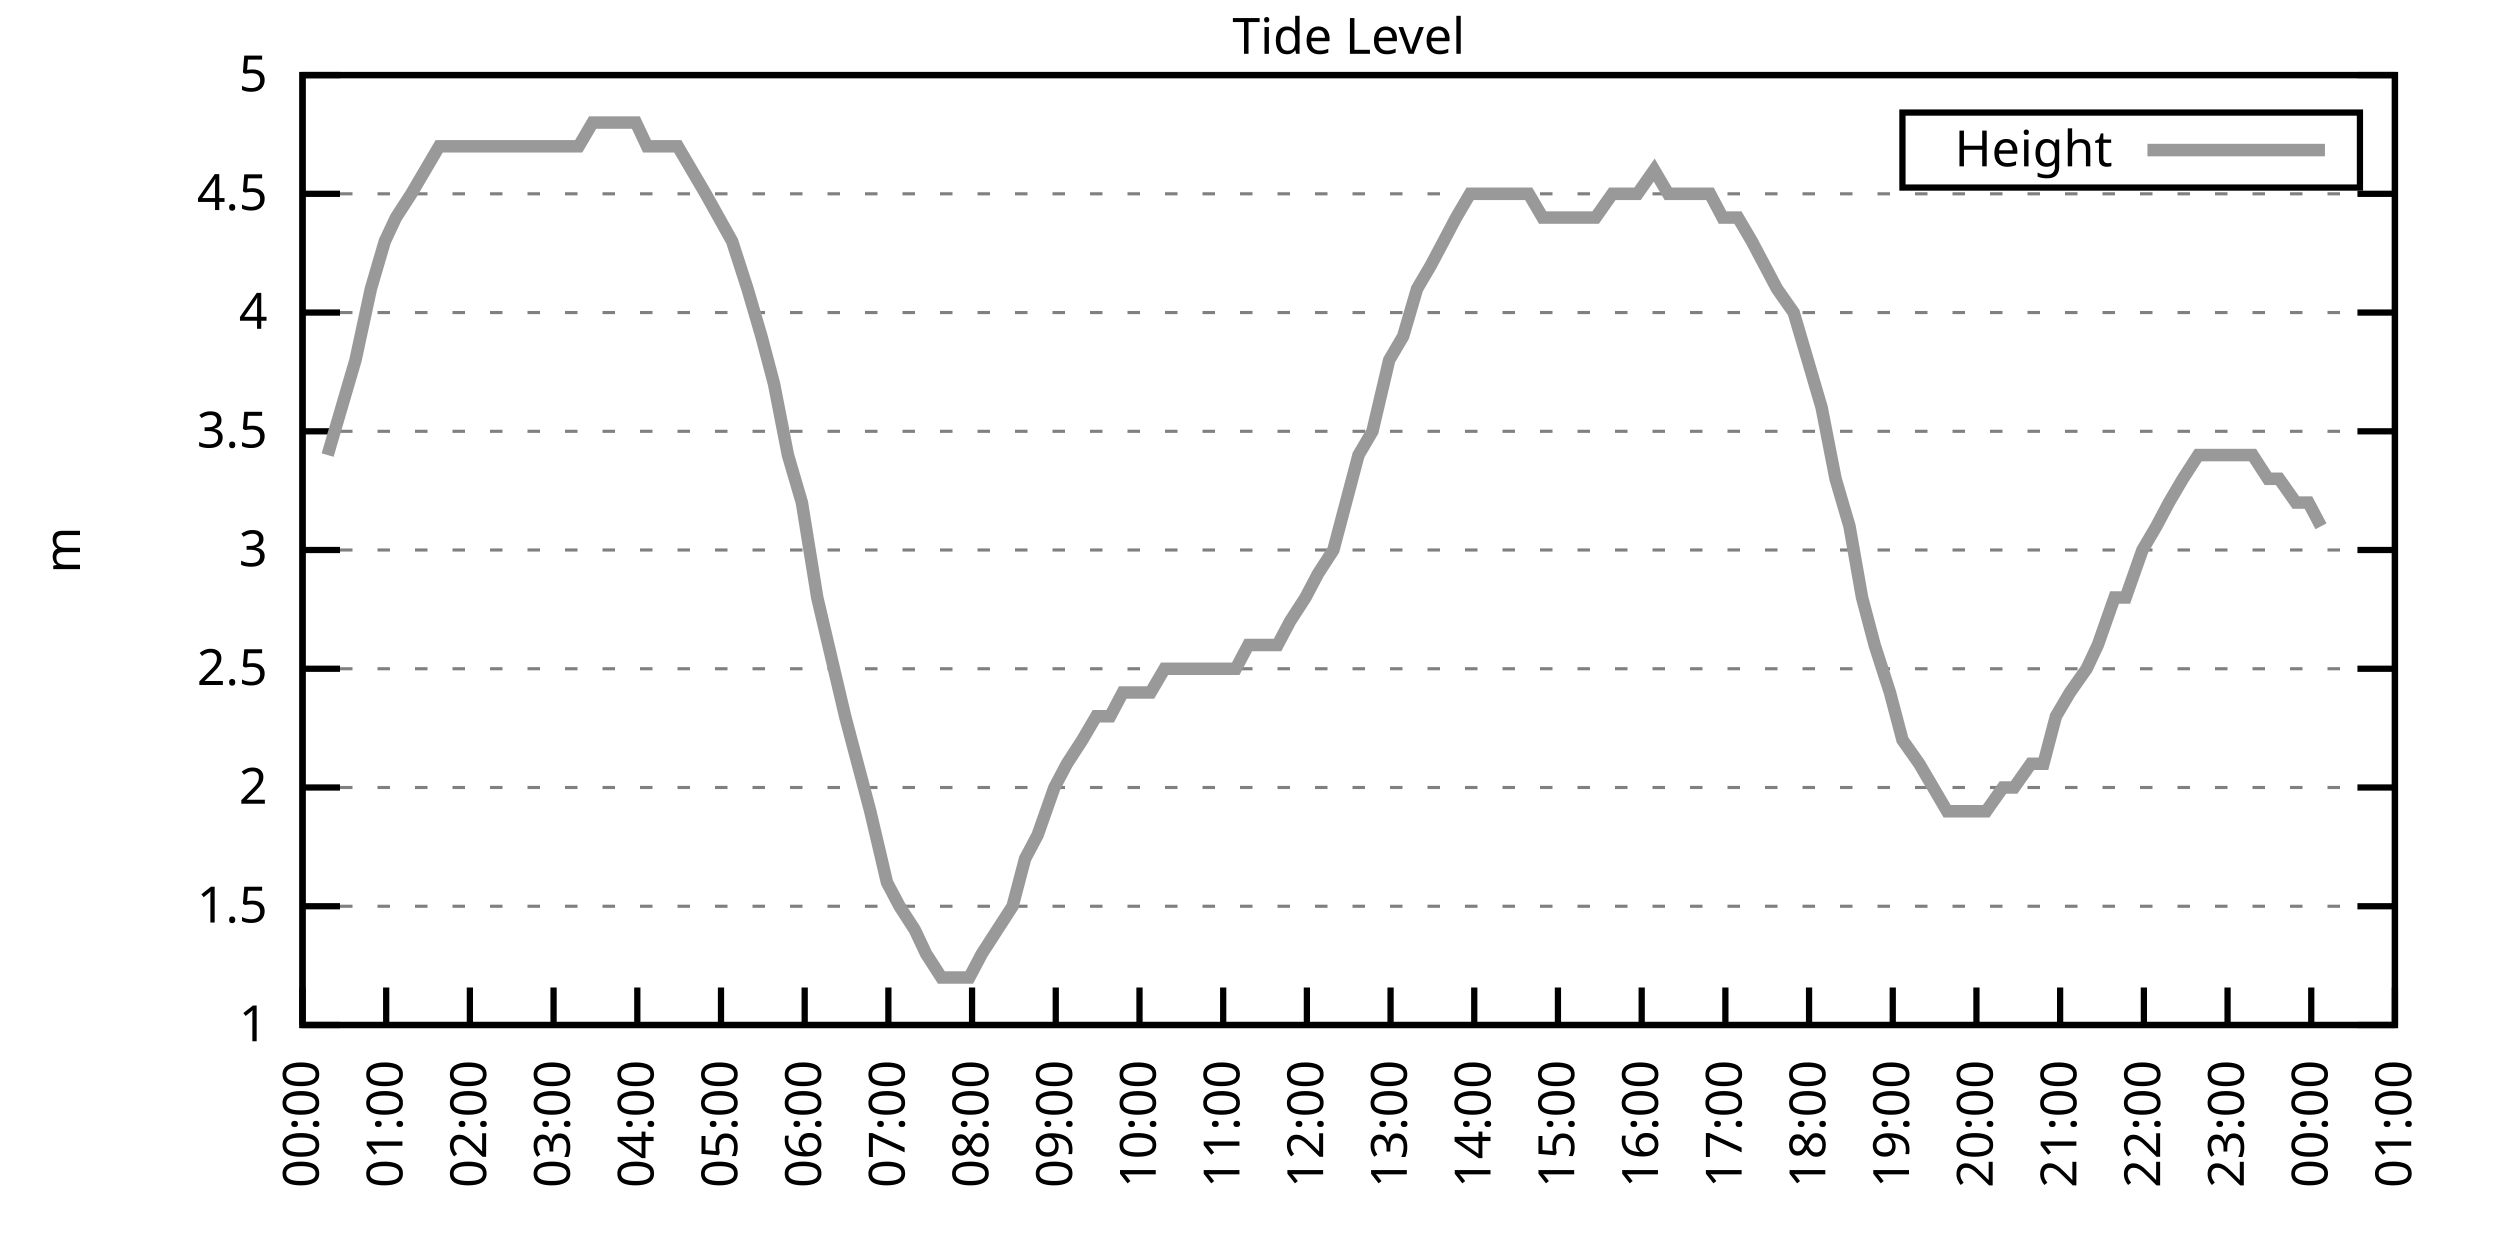
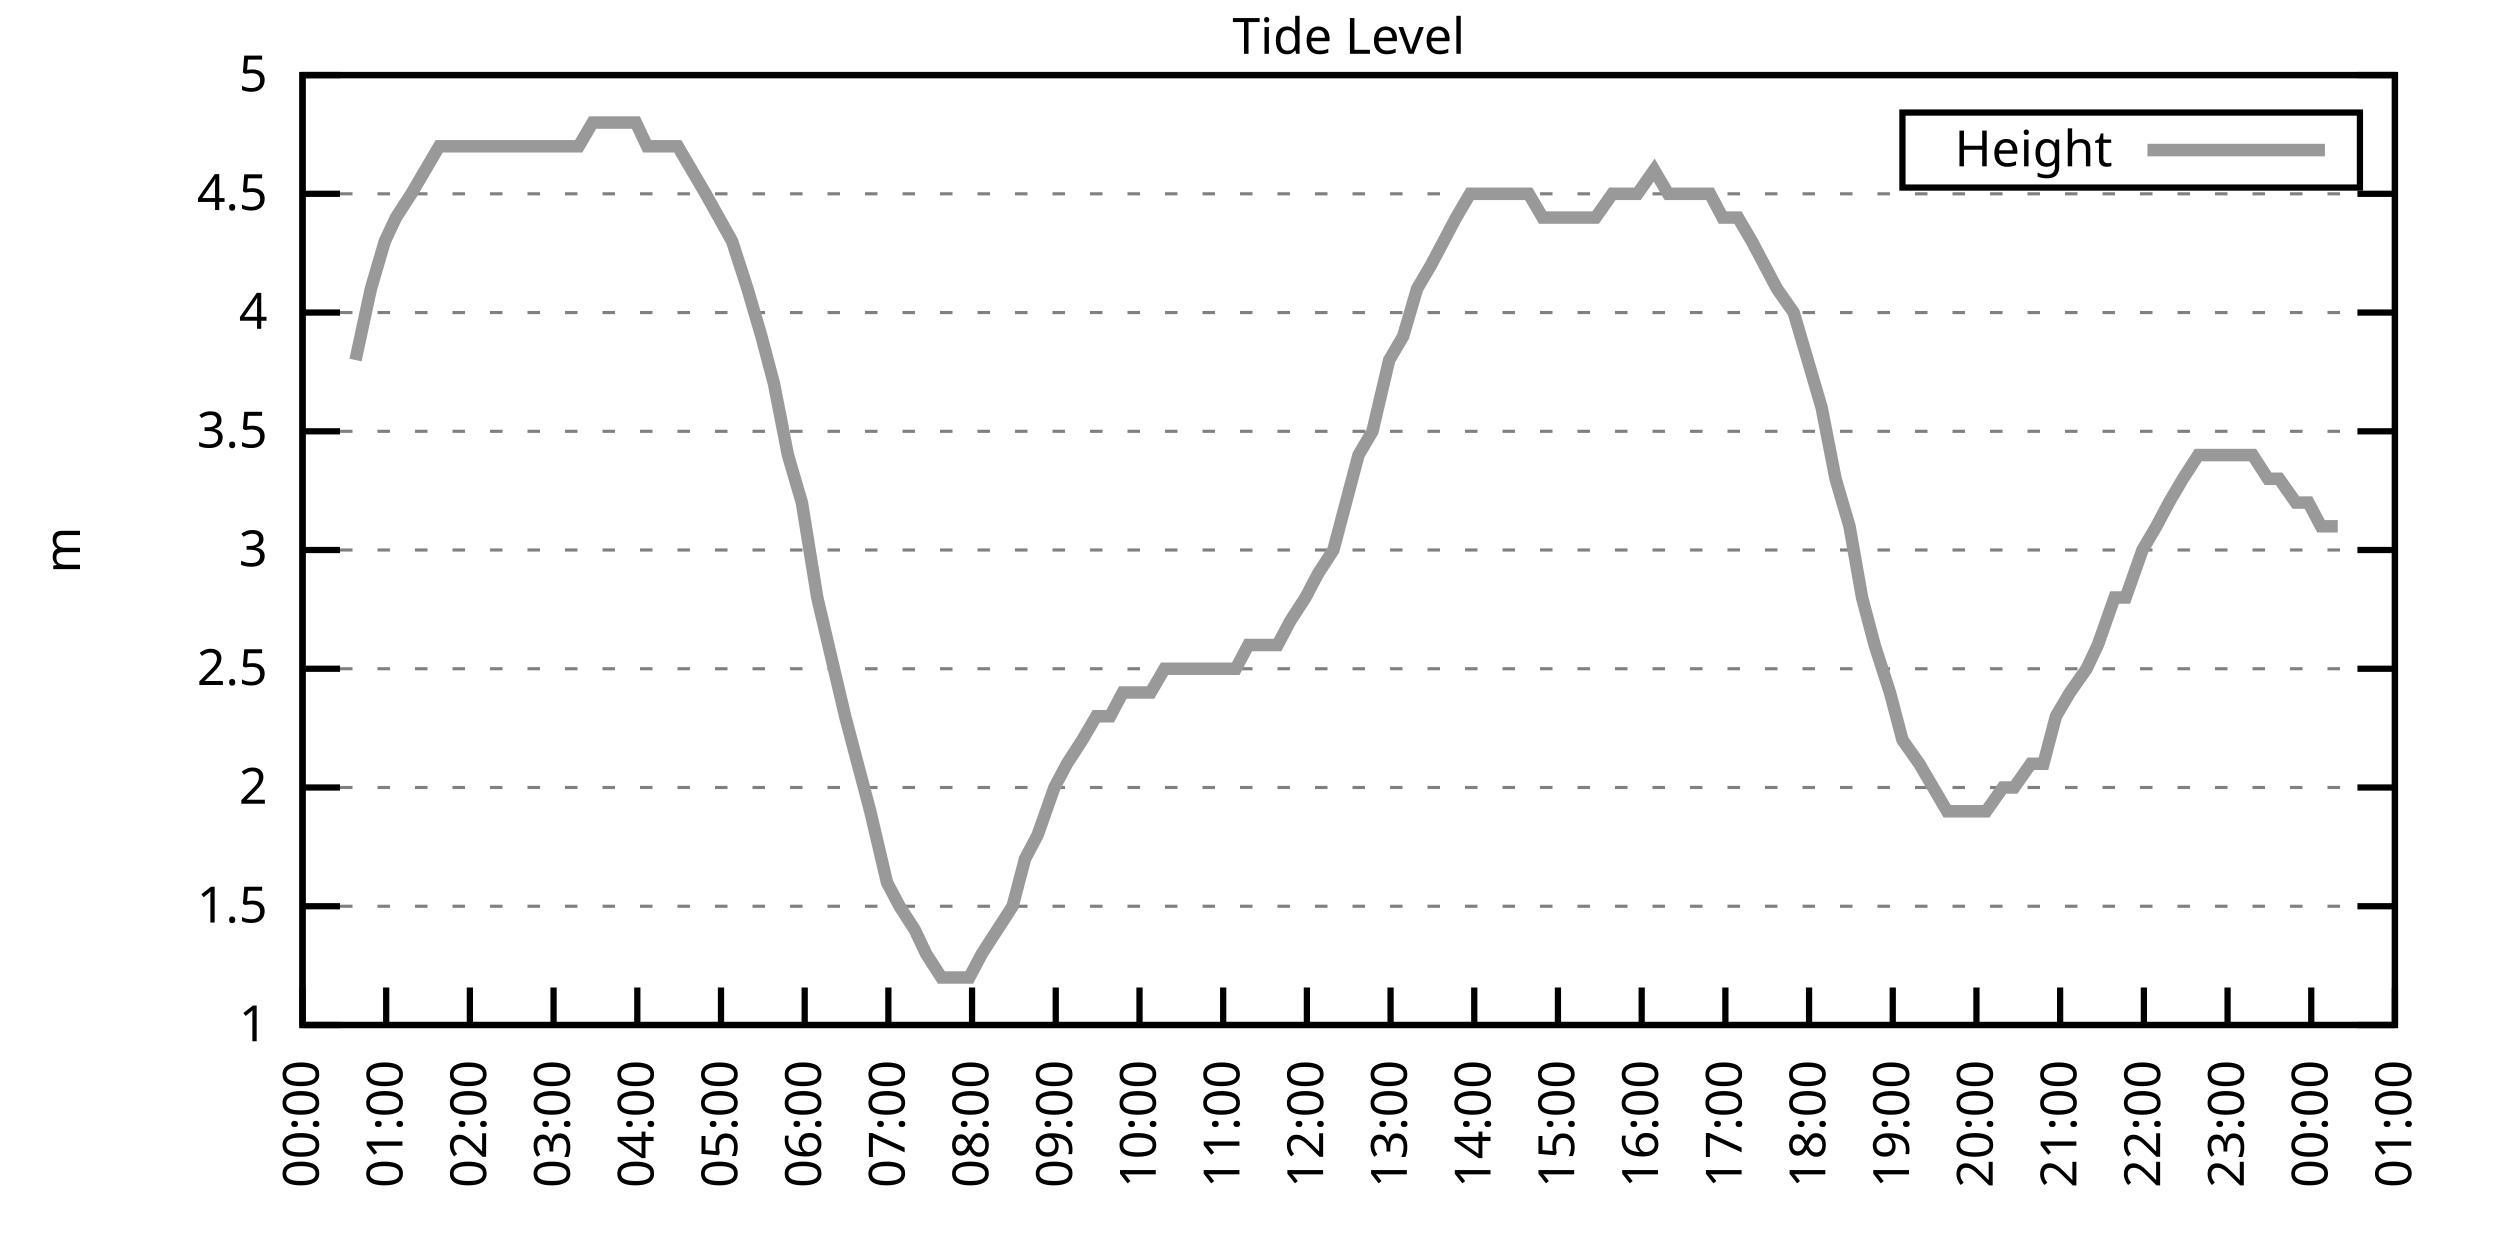
<svg xmlns="http://www.w3.org/2000/svg" xmlns:xlink="http://www.w3.org/1999/xlink" width="400" height="200" viewBox="0 0 400 200">
  <g id="gnuplot_canvas">
    <rect x="0" y="0" width="400" height="200" fill="none" />
    <defs>
      <circle id="gpDot" r="0.5" stroke-width="0.5" stroke="currentColor" />
      <path id="gpPt0" stroke-width="0.333" stroke="currentColor" d="M-1,0 h2 M0,-1 v2" />
      <path id="gpPt1" stroke-width="0.333" stroke="currentColor" d="M-1,-1 L1,1 M1,-1 L-1,1" />
      <path id="gpPt2" stroke-width="0.333" stroke="currentColor" d="M-1,0 L1,0 M0,-1 L0,1 M-1,-1 L1,1 M-1,1 L1,-1" />
      <rect id="gpPt3" stroke-width="0.333" stroke="currentColor" x="-1" y="-1" width="2" height="2" />
      <rect id="gpPt4" stroke-width="0.333" stroke="currentColor" fill="currentColor" x="-1" y="-1" width="2" height="2" />
      <circle id="gpPt5" stroke-width="0.333" stroke="currentColor" cx="0" cy="0" r="1" />
      <use xlink:href="#gpPt5" id="gpPt6" fill="currentColor" stroke="none" />
      <path id="gpPt7" stroke-width="0.333" stroke="currentColor" d="M0,-1.33 L-1.33,0.67 L1.33,0.67 z" />
      <use xlink:href="#gpPt7" id="gpPt8" fill="currentColor" stroke="none" />
      <use xlink:href="#gpPt7" id="gpPt9" stroke="currentColor" transform="rotate(180)" />
      <use xlink:href="#gpPt9" id="gpPt10" fill="currentColor" stroke="none" />
      <use xlink:href="#gpPt3" id="gpPt11" stroke="currentColor" transform="rotate(45)" />
      <use xlink:href="#gpPt11" id="gpPt12" fill="currentColor" stroke="none" />
      <path id="gpPt13" stroke-width="0.333" stroke="currentColor" d="M0,1.330 L1.265,0.411 L0.782,-1.067 L-0.782,-1.076 L-1.265,0.411 z" />
      <use xlink:href="#gpPt13" id="gpPt14" fill="currentColor" stroke="none" />
      <filter id="textbox" filterUnits="objectBoundingBox" x="0" y="0" height="1" width="1">
        <feFlood flood-color="white" flood-opacity="1" result="bgnd" />
        <feComposite in="SourceGraphic" in2="bgnd" operator="atop" />
      </filter>
      <filter id="greybox" filterUnits="objectBoundingBox" x="0" y="0" height="1" width="1">
        <feFlood flood-color="lightgrey" flood-opacity="1" result="grey" />
        <feComposite in="SourceGraphic" in2="grey" operator="atop" />
      </filter>
    </defs>
    <g fill="none" color="white" stroke="currentColor" stroke-width="1.00" stroke-linecap="butt" stroke-linejoin="miter">
</g>
    <g fill="none" color="black" stroke="currentColor" stroke-width="1.00" stroke-linecap="butt" stroke-linejoin="miter">
      <g stroke="none" shape-rendering="crispEdges">
        <polygon fill="rgb(255, 255, 255)" points="48.40,164.00 383.18,164.00 383.18,12.02 48.40,12.02 " />
      </g>
    </g>
    <g fill="none" color="black" stroke="currentColor" stroke-width="1.00" stroke-linecap="butt" stroke-linejoin="miter">
</g>
    <g fill="none" color="black" stroke="black" stroke-width="0.50" stroke-linecap="butt" stroke-linejoin="miter">
</g>
    <g fill="none" color="gray" stroke="currentColor" stroke-width="0.50" stroke-linecap="butt" stroke-linejoin="miter">
      <path stroke="gray" stroke-dasharray="2,4" class="gridline" d="M48.40,164.00 L383.19,164.00  " />
    </g>
    <g fill="none" color="gray" stroke="gray" stroke-width="1.00" stroke-linecap="butt" stroke-linejoin="miter">
</g>
    <g fill="none" color="black" stroke="currentColor" stroke-width="1.00" stroke-linecap="butt" stroke-linejoin="miter">
      <path stroke="black" d="M48.40,164.00 L54.40,164.00 M383.19,164.00 L377.19,164.00  " />
      <g transform="translate(42.80,166.60)" stroke="none" fill="black" font-family="Sans" font-size="8.00" text-anchor="end">
        <text>
          <tspan font-family="Sans"> 1</tspan>
        </text>
      </g>
    </g>
    <g fill="none" color="black" stroke="currentColor" stroke-width="1.00" stroke-linecap="butt" stroke-linejoin="miter">
</g>
    <g fill="none" color="black" stroke="black" stroke-width="0.50" stroke-linecap="butt" stroke-linejoin="miter">
</g>
    <g fill="none" color="gray" stroke="currentColor" stroke-width="0.50" stroke-linecap="butt" stroke-linejoin="miter">
      <path stroke="gray" stroke-dasharray="2,4" class="gridline" d="M48.40,145.00 L383.19,145.00  " />
    </g>
    <g fill="none" color="gray" stroke="gray" stroke-width="1.00" stroke-linecap="butt" stroke-linejoin="miter">
</g>
    <g fill="none" color="black" stroke="currentColor" stroke-width="1.00" stroke-linecap="butt" stroke-linejoin="miter">
      <path stroke="black" d="M48.40,145.00 L54.40,145.00 M383.19,145.00 L377.19,145.00  " />
      <g transform="translate(42.80,147.60)" stroke="none" fill="black" font-family="Sans" font-size="8.00" text-anchor="end">
        <text>
          <tspan font-family="Sans"> 1.5</tspan>
        </text>
      </g>
    </g>
    <g fill="none" color="black" stroke="currentColor" stroke-width="1.00" stroke-linecap="butt" stroke-linejoin="miter">
</g>
    <g fill="none" color="black" stroke="black" stroke-width="0.50" stroke-linecap="butt" stroke-linejoin="miter">
</g>
    <g fill="none" color="gray" stroke="currentColor" stroke-width="0.50" stroke-linecap="butt" stroke-linejoin="miter">
      <path stroke="gray" stroke-dasharray="2,4" class="gridline" d="M48.40,126.00 L383.19,126.00  " />
    </g>
    <g fill="none" color="gray" stroke="gray" stroke-width="1.00" stroke-linecap="butt" stroke-linejoin="miter">
</g>
    <g fill="none" color="black" stroke="currentColor" stroke-width="1.00" stroke-linecap="butt" stroke-linejoin="miter">
      <path stroke="black" d="M48.40,126.00 L54.40,126.00 M383.19,126.00 L377.19,126.00  " />
      <g transform="translate(42.80,128.60)" stroke="none" fill="black" font-family="Sans" font-size="8.00" text-anchor="end">
        <text>
          <tspan font-family="Sans"> 2</tspan>
        </text>
      </g>
    </g>
    <g fill="none" color="black" stroke="currentColor" stroke-width="1.00" stroke-linecap="butt" stroke-linejoin="miter">
</g>
    <g fill="none" color="black" stroke="black" stroke-width="0.50" stroke-linecap="butt" stroke-linejoin="miter">
</g>
    <g fill="none" color="gray" stroke="currentColor" stroke-width="0.50" stroke-linecap="butt" stroke-linejoin="miter">
      <path stroke="gray" stroke-dasharray="2,4" class="gridline" d="M48.40,107.00 L383.19,107.00  " />
    </g>
    <g fill="none" color="gray" stroke="gray" stroke-width="1.00" stroke-linecap="butt" stroke-linejoin="miter">
</g>
    <g fill="none" color="black" stroke="currentColor" stroke-width="1.00" stroke-linecap="butt" stroke-linejoin="miter">
      <path stroke="black" d="M48.40,107.00 L54.40,107.00 M383.19,107.00 L377.19,107.00  " />
      <g transform="translate(42.80,109.60)" stroke="none" fill="black" font-family="Sans" font-size="8.00" text-anchor="end">
        <text>
          <tspan font-family="Sans"> 2.5</tspan>
        </text>
      </g>
    </g>
    <g fill="none" color="black" stroke="currentColor" stroke-width="1.00" stroke-linecap="butt" stroke-linejoin="miter">
</g>
    <g fill="none" color="black" stroke="black" stroke-width="0.50" stroke-linecap="butt" stroke-linejoin="miter">
</g>
    <g fill="none" color="gray" stroke="currentColor" stroke-width="0.50" stroke-linecap="butt" stroke-linejoin="miter">
      <path stroke="gray" stroke-dasharray="2,4" class="gridline" d="M48.40,88.00 L383.19,88.00  " />
    </g>
    <g fill="none" color="gray" stroke="gray" stroke-width="1.00" stroke-linecap="butt" stroke-linejoin="miter">
</g>
    <g fill="none" color="black" stroke="currentColor" stroke-width="1.00" stroke-linecap="butt" stroke-linejoin="miter">
      <path stroke="black" d="M48.40,88.00 L54.40,88.00 M383.19,88.00 L377.19,88.00  " />
      <g transform="translate(42.80,90.60)" stroke="none" fill="black" font-family="Sans" font-size="8.00" text-anchor="end">
        <text>
          <tspan font-family="Sans"> 3</tspan>
        </text>
      </g>
    </g>
    <g fill="none" color="black" stroke="currentColor" stroke-width="1.00" stroke-linecap="butt" stroke-linejoin="miter">
</g>
    <g fill="none" color="black" stroke="black" stroke-width="0.50" stroke-linecap="butt" stroke-linejoin="miter">
</g>
    <g fill="none" color="gray" stroke="currentColor" stroke-width="0.50" stroke-linecap="butt" stroke-linejoin="miter">
      <path stroke="gray" stroke-dasharray="2,4" class="gridline" d="M48.40,69.01 L383.19,69.01  " />
    </g>
    <g fill="none" color="gray" stroke="gray" stroke-width="1.00" stroke-linecap="butt" stroke-linejoin="miter">
</g>
    <g fill="none" color="black" stroke="currentColor" stroke-width="1.00" stroke-linecap="butt" stroke-linejoin="miter">
      <path stroke="black" d="M48.40,69.01 L54.40,69.01 M383.19,69.01 L377.19,69.01  " />
      <g transform="translate(42.80,71.61)" stroke="none" fill="black" font-family="Sans" font-size="8.00" text-anchor="end">
        <text>
          <tspan font-family="Sans"> 3.5</tspan>
        </text>
      </g>
    </g>
    <g fill="none" color="black" stroke="currentColor" stroke-width="1.00" stroke-linecap="butt" stroke-linejoin="miter">
</g>
    <g fill="none" color="black" stroke="black" stroke-width="0.50" stroke-linecap="butt" stroke-linejoin="miter">
</g>
    <g fill="none" color="gray" stroke="currentColor" stroke-width="0.50" stroke-linecap="butt" stroke-linejoin="miter">
      <path stroke="gray" stroke-dasharray="2,4" class="gridline" d="M48.40,50.01 L383.19,50.01  " />
    </g>
    <g fill="none" color="gray" stroke="gray" stroke-width="1.00" stroke-linecap="butt" stroke-linejoin="miter">
</g>
    <g fill="none" color="black" stroke="currentColor" stroke-width="1.00" stroke-linecap="butt" stroke-linejoin="miter">
      <path stroke="black" d="M48.40,50.01 L54.40,50.01 M383.19,50.01 L377.19,50.01  " />
      <g transform="translate(42.80,52.61)" stroke="none" fill="black" font-family="Sans" font-size="8.00" text-anchor="end">
        <text>
          <tspan font-family="Sans"> 4</tspan>
        </text>
      </g>
    </g>
    <g fill="none" color="black" stroke="currentColor" stroke-width="1.00" stroke-linecap="butt" stroke-linejoin="miter">
</g>
    <g fill="none" color="black" stroke="black" stroke-width="0.50" stroke-linecap="butt" stroke-linejoin="miter">
</g>
    <g fill="none" color="gray" stroke="currentColor" stroke-width="0.50" stroke-linecap="butt" stroke-linejoin="miter">
      <path stroke="gray" stroke-dasharray="2,4" class="gridline" d="M48.40,31.01 L383.19,31.01  " />
    </g>
    <g fill="none" color="gray" stroke="gray" stroke-width="1.00" stroke-linecap="butt" stroke-linejoin="miter">
</g>
    <g fill="none" color="black" stroke="currentColor" stroke-width="1.00" stroke-linecap="butt" stroke-linejoin="miter">
      <path stroke="black" d="M48.40,31.01 L54.40,31.01 M383.19,31.01 L377.19,31.01  " />
      <g transform="translate(42.80,33.61)" stroke="none" fill="black" font-family="Sans" font-size="8.00" text-anchor="end">
        <text>
          <tspan font-family="Sans"> 4.5</tspan>
        </text>
      </g>
    </g>
    <g fill="none" color="black" stroke="currentColor" stroke-width="1.00" stroke-linecap="butt" stroke-linejoin="miter">
</g>
    <g fill="none" color="black" stroke="black" stroke-width="0.50" stroke-linecap="butt" stroke-linejoin="miter">
</g>
    <g fill="none" color="gray" stroke="currentColor" stroke-width="0.50" stroke-linecap="butt" stroke-linejoin="miter">
      <path stroke="gray" stroke-dasharray="2,4" class="gridline" d="M48.40,12.01 L383.19,12.01  " />
    </g>
    <g fill="none" color="gray" stroke="gray" stroke-width="1.00" stroke-linecap="butt" stroke-linejoin="miter">
</g>
    <g fill="none" color="black" stroke="currentColor" stroke-width="1.00" stroke-linecap="butt" stroke-linejoin="miter">
      <path stroke="black" d="M48.40,12.01 L54.40,12.01 M383.19,12.01 L377.19,12.01  " />
      <g transform="translate(42.80,14.61)" stroke="none" fill="black" font-family="Sans" font-size="8.00" text-anchor="end">
        <text>
          <tspan font-family="Sans"> 5</tspan>
        </text>
      </g>
    </g>
    <g fill="none" color="black" stroke="currentColor" stroke-width="1.00" stroke-linecap="butt" stroke-linejoin="miter">
      <path stroke="black" d="M48.40,164.00 L48.40,158.00  " />
      <g transform="translate(51.00,169.60) rotate(270.00)" stroke="none" fill="black" font-family="Sans" font-size="8.00" text-anchor="end">
        <text>
          <tspan font-family="Sans">00:00</tspan>
        </text>
      </g>
    </g>
    <g fill="none" color="black" stroke="currentColor" stroke-width="1.00" stroke-linecap="butt" stroke-linejoin="miter">
      <path stroke="black" d="M61.79,164.00 L61.79,158.00  " />
      <g transform="translate(64.39,169.60) rotate(270.00)" stroke="none" fill="black" font-family="Sans" font-size="8.00" text-anchor="end">
        <text>
          <tspan font-family="Sans">01:00</tspan>
        </text>
      </g>
    </g>
    <g fill="none" color="black" stroke="currentColor" stroke-width="1.00" stroke-linecap="butt" stroke-linejoin="miter">
      <path stroke="black" d="M75.18,164.00 L75.18,158.00  " />
      <g transform="translate(77.78,169.60) rotate(270.00)" stroke="none" fill="black" font-family="Sans" font-size="8.00" text-anchor="end">
        <text>
          <tspan font-family="Sans">02:00</tspan>
        </text>
      </g>
    </g>
    <g fill="none" color="black" stroke="currentColor" stroke-width="1.00" stroke-linecap="butt" stroke-linejoin="miter">
      <path stroke="black" d="M88.57,164.00 L88.57,158.00  " />
      <g transform="translate(91.17,169.60) rotate(270.00)" stroke="none" fill="black" font-family="Sans" font-size="8.00" text-anchor="end">
        <text>
          <tspan font-family="Sans">03:00</tspan>
        </text>
      </g>
    </g>
    <g fill="none" color="black" stroke="currentColor" stroke-width="1.00" stroke-linecap="butt" stroke-linejoin="miter">
      <path stroke="black" d="M101.97,164.00 L101.97,158.00  " />
      <g transform="translate(104.57,169.60) rotate(270.00)" stroke="none" fill="black" font-family="Sans" font-size="8.00" text-anchor="end">
        <text>
          <tspan font-family="Sans">04:00</tspan>
        </text>
      </g>
    </g>
    <g fill="none" color="black" stroke="currentColor" stroke-width="1.00" stroke-linecap="butt" stroke-linejoin="miter">
      <path stroke="black" d="M115.36,164.00 L115.36,158.00  " />
      <g transform="translate(117.96,169.60) rotate(270.00)" stroke="none" fill="black" font-family="Sans" font-size="8.00" text-anchor="end">
        <text>
          <tspan font-family="Sans">05:00</tspan>
        </text>
      </g>
    </g>
    <g fill="none" color="black" stroke="currentColor" stroke-width="1.00" stroke-linecap="butt" stroke-linejoin="miter">
      <path stroke="black" d="M128.75,164.00 L128.75,158.00  " />
      <g transform="translate(131.35,169.60) rotate(270.00)" stroke="none" fill="black" font-family="Sans" font-size="8.00" text-anchor="end">
        <text>
          <tspan font-family="Sans">06:00</tspan>
        </text>
      </g>
    </g>
    <g fill="none" color="black" stroke="currentColor" stroke-width="1.00" stroke-linecap="butt" stroke-linejoin="miter">
      <path stroke="black" d="M142.14,164.00 L142.14,158.00  " />
      <g transform="translate(144.74,169.60) rotate(270.00)" stroke="none" fill="black" font-family="Sans" font-size="8.00" text-anchor="end">
        <text>
          <tspan font-family="Sans">07:00</tspan>
        </text>
      </g>
    </g>
    <g fill="none" color="black" stroke="currentColor" stroke-width="1.00" stroke-linecap="butt" stroke-linejoin="miter">
      <path stroke="black" d="M155.53,164.00 L155.53,158.00  " />
      <g transform="translate(158.13,169.60) rotate(270.00)" stroke="none" fill="black" font-family="Sans" font-size="8.00" text-anchor="end">
        <text>
          <tspan font-family="Sans">08:00</tspan>
        </text>
      </g>
    </g>
    <g fill="none" color="black" stroke="currentColor" stroke-width="1.00" stroke-linecap="butt" stroke-linejoin="miter">
      <path stroke="black" d="M168.92,164.00 L168.92,158.00  " />
      <g transform="translate(171.52,169.60) rotate(270.00)" stroke="none" fill="black" font-family="Sans" font-size="8.00" text-anchor="end">
        <text>
          <tspan font-family="Sans">09:00</tspan>
        </text>
      </g>
    </g>
    <g fill="none" color="black" stroke="currentColor" stroke-width="1.00" stroke-linecap="butt" stroke-linejoin="miter">
      <path stroke="black" d="M182.32,164.00 L182.32,158.00  " />
      <g transform="translate(184.92,169.60) rotate(270.00)" stroke="none" fill="black" font-family="Sans" font-size="8.00" text-anchor="end">
        <text>
          <tspan font-family="Sans">10:00</tspan>
        </text>
      </g>
    </g>
    <g fill="none" color="black" stroke="currentColor" stroke-width="1.00" stroke-linecap="butt" stroke-linejoin="miter">
      <path stroke="black" d="M195.71,164.00 L195.71,158.00  " />
      <g transform="translate(198.31,169.60) rotate(270.00)" stroke="none" fill="black" font-family="Sans" font-size="8.00" text-anchor="end">
        <text>
          <tspan font-family="Sans">11:00</tspan>
        </text>
      </g>
    </g>
    <g fill="none" color="black" stroke="currentColor" stroke-width="1.00" stroke-linecap="butt" stroke-linejoin="miter">
      <path stroke="black" d="M209.10,164.00 L209.10,158.00  " />
      <g transform="translate(211.70,169.60) rotate(270.00)" stroke="none" fill="black" font-family="Sans" font-size="8.00" text-anchor="end">
        <text>
          <tspan font-family="Sans">12:00</tspan>
        </text>
      </g>
    </g>
    <g fill="none" color="black" stroke="currentColor" stroke-width="1.00" stroke-linecap="butt" stroke-linejoin="miter">
      <path stroke="black" d="M222.49,164.00 L222.49,158.00  " />
      <g transform="translate(225.09,169.60) rotate(270.00)" stroke="none" fill="black" font-family="Sans" font-size="8.00" text-anchor="end">
        <text>
          <tspan font-family="Sans">13:00</tspan>
        </text>
      </g>
    </g>
    <g fill="none" color="black" stroke="currentColor" stroke-width="1.00" stroke-linecap="butt" stroke-linejoin="miter">
      <path stroke="black" d="M235.88,164.00 L235.88,158.00  " />
      <g transform="translate(238.48,169.60) rotate(270.00)" stroke="none" fill="black" font-family="Sans" font-size="8.00" text-anchor="end">
        <text>
          <tspan font-family="Sans">14:00</tspan>
        </text>
      </g>
    </g>
    <g fill="none" color="black" stroke="currentColor" stroke-width="1.00" stroke-linecap="butt" stroke-linejoin="miter">
      <path stroke="black" d="M249.27,164.00 L249.27,158.00  " />
      <g transform="translate(251.87,169.60) rotate(270.00)" stroke="none" fill="black" font-family="Sans" font-size="8.00" text-anchor="end">
        <text>
          <tspan font-family="Sans">15:00</tspan>
        </text>
      </g>
    </g>
    <g fill="none" color="black" stroke="currentColor" stroke-width="1.00" stroke-linecap="butt" stroke-linejoin="miter">
      <path stroke="black" d="M262.67,164.00 L262.67,158.00  " />
      <g transform="translate(265.27,169.60) rotate(270.00)" stroke="none" fill="black" font-family="Sans" font-size="8.00" text-anchor="end">
        <text>
          <tspan font-family="Sans">16:00</tspan>
        </text>
      </g>
    </g>
    <g fill="none" color="black" stroke="currentColor" stroke-width="1.00" stroke-linecap="butt" stroke-linejoin="miter">
      <path stroke="black" d="M276.06,164.00 L276.06,158.00  " />
      <g transform="translate(278.66,169.60) rotate(270.00)" stroke="none" fill="black" font-family="Sans" font-size="8.00" text-anchor="end">
        <text>
          <tspan font-family="Sans">17:00</tspan>
        </text>
      </g>
    </g>
    <g fill="none" color="black" stroke="currentColor" stroke-width="1.00" stroke-linecap="butt" stroke-linejoin="miter">
      <path stroke="black" d="M289.45,164.00 L289.45,158.00  " />
      <g transform="translate(292.05,169.60) rotate(270.00)" stroke="none" fill="black" font-family="Sans" font-size="8.00" text-anchor="end">
        <text>
          <tspan font-family="Sans">18:00</tspan>
        </text>
      </g>
    </g>
    <g fill="none" color="black" stroke="currentColor" stroke-width="1.00" stroke-linecap="butt" stroke-linejoin="miter">
      <path stroke="black" d="M302.84,164.00 L302.84,158.00  " />
      <g transform="translate(305.44,169.60) rotate(270.00)" stroke="none" fill="black" font-family="Sans" font-size="8.00" text-anchor="end">
        <text>
          <tspan font-family="Sans">19:00</tspan>
        </text>
      </g>
    </g>
    <g fill="none" color="black" stroke="currentColor" stroke-width="1.00" stroke-linecap="butt" stroke-linejoin="miter">
      <path stroke="black" d="M316.23,164.00 L316.23,158.00  " />
      <g transform="translate(318.83,169.60) rotate(270.00)" stroke="none" fill="black" font-family="Sans" font-size="8.00" text-anchor="end">
        <text>
          <tspan font-family="Sans">20:00</tspan>
        </text>
      </g>
    </g>
    <g fill="none" color="black" stroke="currentColor" stroke-width="1.00" stroke-linecap="butt" stroke-linejoin="miter">
      <path stroke="black" d="M329.62,164.00 L329.62,158.00  " />
      <g transform="translate(332.22,169.60) rotate(270.00)" stroke="none" fill="black" font-family="Sans" font-size="8.00" text-anchor="end">
        <text>
          <tspan font-family="Sans">21:00</tspan>
        </text>
      </g>
    </g>
    <g fill="none" color="black" stroke="currentColor" stroke-width="1.00" stroke-linecap="butt" stroke-linejoin="miter">
      <path stroke="black" d="M343.02,164.00 L343.02,158.00  " />
      <g transform="translate(345.62,169.60) rotate(270.00)" stroke="none" fill="black" font-family="Sans" font-size="8.00" text-anchor="end">
        <text>
          <tspan font-family="Sans">22:00</tspan>
        </text>
      </g>
    </g>
    <g fill="none" color="black" stroke="currentColor" stroke-width="1.00" stroke-linecap="butt" stroke-linejoin="miter">
      <path stroke="black" d="M356.41,164.00 L356.41,158.00  " />
      <g transform="translate(359.01,169.60) rotate(270.00)" stroke="none" fill="black" font-family="Sans" font-size="8.00" text-anchor="end">
        <text>
          <tspan font-family="Sans">23:00</tspan>
        </text>
      </g>
    </g>
    <g fill="none" color="black" stroke="currentColor" stroke-width="1.00" stroke-linecap="butt" stroke-linejoin="miter">
      <path stroke="black" d="M369.80,164.00 L369.80,158.00  " />
      <g transform="translate(372.40,169.60) rotate(270.00)" stroke="none" fill="black" font-family="Sans" font-size="8.00" text-anchor="end">
        <text>
          <tspan font-family="Sans">00:00</tspan>
        </text>
      </g>
    </g>
    <g fill="none" color="black" stroke="currentColor" stroke-width="1.00" stroke-linecap="butt" stroke-linejoin="miter">
      <path stroke="black" d="M383.19,164.00 L383.19,158.00  " />
      <g transform="translate(385.79,169.60) rotate(270.00)" stroke="none" fill="black" font-family="Sans" font-size="8.00" text-anchor="end">
        <text>
          <tspan font-family="Sans">01:00</tspan>
        </text>
      </g>
    </g>
    <g fill="none" color="black" stroke="currentColor" stroke-width="1.00" stroke-linecap="butt" stroke-linejoin="miter">
</g>
    <g fill="none" color="black" stroke="currentColor" stroke-width="1.00" stroke-linecap="butt" stroke-linejoin="miter">
      <path stroke="black" d="M48.40,12.01 L48.40,164.00 L383.19,164.00 L383.19,12.01 L48.40,12.01 Z  " />
    </g>
    <g fill="none" color="black" stroke="currentColor" stroke-width="1.00" stroke-linecap="butt" stroke-linejoin="miter">
</g>
    <g fill="none" color="black" stroke="currentColor" stroke-width="1.00" stroke-linecap="butt" stroke-linejoin="miter">
      <path stroke="black" d="M304.39,30.01 L304.39,18.01 L377.59,18.01 L377.59,30.01 L304.39,30.01 Z  " />
    </g>
    <g id="Tide_level_plot_1">
      <g fill="none" color="white" stroke="black" stroke-width="2.00" stroke-linecap="butt" stroke-linejoin="miter">
</g>
      <g fill="none" color="black" stroke="currentColor" stroke-width="2.00" stroke-linecap="butt" stroke-linejoin="miter">
        <g transform="translate(337.99,26.61)" stroke="none" fill="black" font-family="Sans" font-size="8.00" text-anchor="end">
          <text>
            <tspan font-family="Sans">Height</tspan>
          </text>
        </g>
      </g>
      <g fill="none" color="black" stroke="currentColor" stroke-width="2.00" stroke-linecap="butt" stroke-linejoin="miter">
-         <path stroke="rgb(153, 153, 153)" d="M343.59,24.01 L371.99,24.01 M52.42,72.81 L54.65,65.21 L56.88,57.61 L59.34,46.21 L61.57,38.61 L63.35,34.81   L65.81,31.01 L68.04,27.21 L70.27,23.41 L72.50,23.41 L74.96,23.41 L76.75,23.41 L79.42,23.41 L83.44,23.41   L85.67,23.41 L88.35,23.41 L90.58,23.41 L92.59,23.41 L94.82,19.61 L97.28,19.61 L99.29,19.61 L101.74,19.61   L103.53,23.41 L106.21,23.41 L108.44,23.41 L110.67,27.21 L112.90,31.01 L117.14,38.61 L119.60,46.21 L121.83,53.81   L123.84,61.41 L126.07,72.81 L128.30,80.41 L130.76,95.60 L132.54,103.20 L135.22,114.60 L137.23,122.20 L139.24,129.80   L141.92,141.20 L143.93,145.00 L146.38,148.80 L148.17,152.60 L150.62,156.40 L152.63,156.40 L155.09,156.40 L157.10,152.60   L159.55,148.80 L162.01,145.00 L164.01,137.40 L166.02,133.60 L168.70,126.00 L170.71,122.20 L173.17,118.40 L175.40,114.60   L177.63,114.60 L179.64,110.80 L182.09,110.80 L184.10,110.80 L186.33,107.00 L188.34,107.00 L191.02,107.00 L192.81,107.00   L195.26,107.00 L197.72,107.00 L199.73,103.20 L201.73,103.20 L204.41,103.20 L206.42,99.40 L208.88,95.60 L210.88,91.80   L213.34,88.00 L215.35,80.41 L217.36,72.81 L219.59,69.01 L222.27,57.61 L224.50,53.81 L226.73,46.21 L228.96,42.41   L230.97,38.61 L232.98,34.81 L235.21,31.01 L237.89,31.01 L239.90,31.01 L242.13,31.01 L244.59,31.01 L246.82,34.81   L248.83,34.81 L251.06,34.81 L253.29,34.81 L255.30,34.81 L257.98,31.01 L259.76,31.01 L262.00,31.01 L264.67,27.21   L266.91,31.01 L269.14,31.01 L271.37,31.01 L273.60,31.01 L275.61,34.81 L278.07,34.81 L280.30,38.61 L282.31,42.41   L284.32,46.21 L286.99,50.01 L289.23,57.61 L291.46,65.21 L293.69,76.61 L295.92,84.21 L297.93,95.60 L299.94,103.20   L302.39,110.80 L304.40,118.40 L307.08,122.20 L309.31,126.00 L311.54,129.80 L313.55,129.80 L316.01,129.80 L317.79,129.80   L320.47,126.00 L322.26,126.00 L324.94,122.20 L326.95,122.20 L328.95,114.60 L331.19,110.80 L333.86,107.00 L335.65,103.20   L338.33,95.60 L340.11,95.60 L342.79,88.00 L345.02,84.21 L347.03,80.41 L349.26,76.61 L351.72,72.81 L353.95,72.81   L356.18,72.81 L358.42,72.81 L360.42,72.81 L362.88,76.61 L364.66,76.61 L367.34,80.41 L369.35,80.41 L371.36,84.21    " />
+         <path stroke="rgb(153, 153, 153)" d="M343.59,24.01 L371.99,24.01 M56.88,57.61 L59.34,46.21 L61.57,38.61 L63.35,34.81 L65.81,31.01 L68.04,27.21   L70.27,23.41 L72.50,23.41 L74.96,23.41 L76.75,23.41 L79.42,23.41 L83.44,23.41 L85.67,23.41 L88.35,23.41   L90.58,23.41 L92.59,23.41 L94.82,19.61 L97.28,19.61 L99.29,19.61 L101.74,19.61 L103.53,23.41 L106.21,23.41   L108.44,23.41 L110.67,27.21 L112.90,31.01 L117.14,38.61 L119.60,46.21 L121.83,53.81 L123.84,61.41 L126.07,72.81   L128.30,80.41 L130.76,95.60 L132.54,103.20 L135.22,114.60 L137.23,122.20 L139.24,129.80 L141.92,141.20 L143.93,145.00   L146.38,148.80 L148.17,152.60 L150.62,156.40 L152.63,156.40 L155.09,156.40 L157.10,152.60 L159.55,148.80 L162.01,145.00   L164.01,137.40 L166.02,133.60 L168.70,126.00 L170.71,122.20 L173.17,118.40 L175.40,114.60 L177.63,114.60 L179.64,110.80   L182.09,110.80 L184.10,110.80 L186.33,107.00 L188.34,107.00 L191.02,107.00 L192.81,107.00 L195.26,107.00 L197.72,107.00   L199.73,103.20 L201.73,103.20 L204.41,103.20 L206.42,99.40 L208.88,95.60 L210.88,91.80 L213.34,88.00 L215.35,80.41   L217.36,72.81 L219.59,69.01 L222.27,57.61 L224.50,53.81 L226.73,46.21 L228.96,42.41 L230.97,38.61 L232.98,34.81   L235.21,31.01 L237.89,31.01 L239.90,31.01 L242.13,31.01 L244.59,31.01 L246.82,34.81 L248.83,34.81 L251.06,34.81   L253.29,34.81 L255.30,34.81 L257.98,31.01 L259.76,31.01 L262.00,31.01 L264.67,27.21 L266.91,31.01 L269.14,31.01   L271.37,31.01 L273.60,31.01 L275.61,34.81 L278.07,34.81 L280.30,38.61 L282.31,42.41 L284.32,46.21 L286.99,50.01   L289.23,57.61 L291.46,65.21 L293.69,76.61 L295.92,84.21 L297.93,95.60 L299.94,103.20 L302.39,110.80 L304.40,118.40   L307.08,122.20 L309.31,126.00 L311.54,129.80 L313.55,129.80 L316.01,129.80 L317.79,129.80 L320.47,126.00 L322.26,126.00   L324.94,122.20 L326.95,122.20 L328.95,114.60 L331.19,110.80 L333.86,107.00 L335.65,103.20 L338.33,95.60 L340.11,95.60   L342.79,88.00 L345.02,84.21 L347.03,80.41 L349.26,76.61 L351.72,72.81 L353.95,72.81 L356.18,72.81 L358.42,72.81   L360.42,72.81 L362.88,76.61 L364.66,76.61 L367.34,80.41 L369.35,80.41 L371.36,84.21 L374.04,84.21  " />
      </g>
    </g>
    <g fill="none" color="black" stroke="currentColor" stroke-width="2.00" stroke-linecap="butt" stroke-linejoin="miter">
</g>
    <g fill="none" color="black" stroke="black" stroke-width="1.00" stroke-linecap="butt" stroke-linejoin="miter">
</g>
    <g fill="none" color="black" stroke="currentColor" stroke-width="1.00" stroke-linecap="butt" stroke-linejoin="miter">
      <path stroke="black" d="M48.40,12.01 L48.40,164.00 L383.19,164.00 L383.19,12.01 L48.40,12.01 Z  " />
      <g transform="translate(12.80,88.01) rotate(270.00)" stroke="none" fill="black" font-family="Sans" font-size="8.00" text-anchor="middle">
        <text>
          <tspan font-family="Sans">m</tspan>
        </text>
      </g>
    </g>
    <g fill="none" color="black" stroke="currentColor" stroke-width="1.00" stroke-linecap="butt" stroke-linejoin="miter">
</g>
    <g fill="none" color="black" stroke="currentColor" stroke-width="1.00" stroke-linecap="butt" stroke-linejoin="miter">
      <g transform="translate(215.79,8.61)" stroke="none" fill="black" font-family="Sans" font-size="8.00" text-anchor="middle">
        <text>
          <tspan font-family="Sans">Tide Level</tspan>
        </text>
      </g>
    </g>
    <g fill="none" color="black" stroke="currentColor" stroke-width="1.00" stroke-linecap="butt" stroke-linejoin="miter">
</g>
  </g>
</svg>
